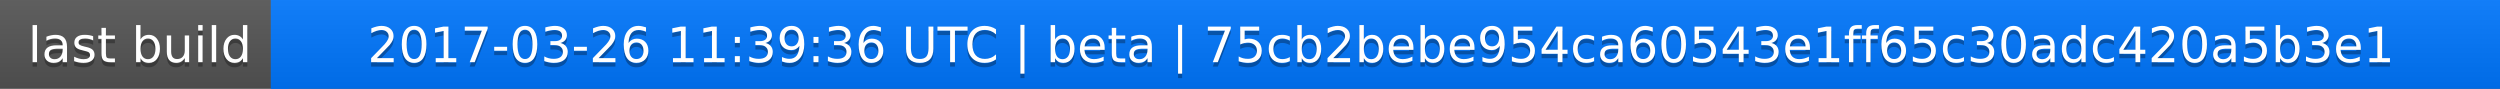
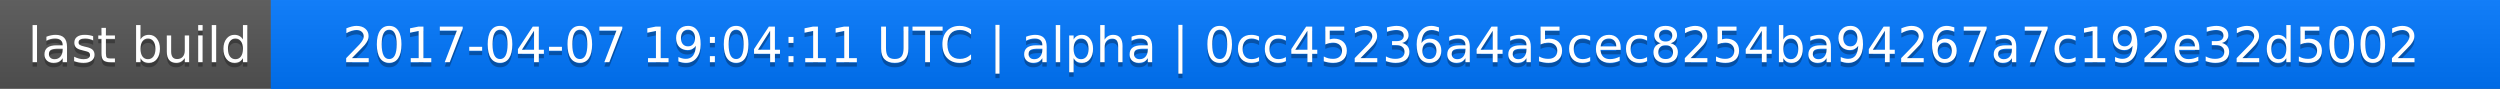
<svg xmlns="http://www.w3.org/2000/svg" width="563" height="20">
  <linearGradient id="a" x2="0" y2="100%">
    <stop offset="0" stop-color="#bbb" stop-opacity=".1" />
    <stop offset="1" stop-opacity=".1" />
  </linearGradient>
  <rect rx="0" width="563" height="20" fill="#555" />
  <rect rx="0" x="61" width="502" height="20" fill="#07f" />
  <path fill="#07f" d="M61 0h4v20h-4z" />
  <rect rx="0" width="563" height="20" fill="url(#a)" />
  <g fill="#fff" text-anchor="middle" font-family="DejaVu Sans,Verdana,Geneva,sans-serif" font-size="11">
    <text x="31.5" y="15" fill="#010101" fill-opacity=".3">last build</text>
    <text x="31.5" y="14">last build</text>
-     <text x="311" y="15" fill="#010101" fill-opacity=".3">2017-03-26 11:39:36 UTC | beta | 75cb2bebe954ca60543e1ff65c30adc420a5b3e1</text>
-     <text x="311" y="14">2017-03-26 11:39:36 UTC | beta | 75cb2bebe954ca60543e1ff65c30adc420a5b3e1</text>
+     <text x="311" y="15" fill="#010101" fill-opacity=".3">2017-04-07 19:04:11 UTC | alpha | 0cc45236a4a5cec8254ba94267a7c192e32d5002</text>
+     <text x="311" y="14">2017-04-07 19:04:11 UTC | alpha | 0cc45236a4a5cec8254ba94267a7c192e32d5002</text>
  </g>
</svg>
